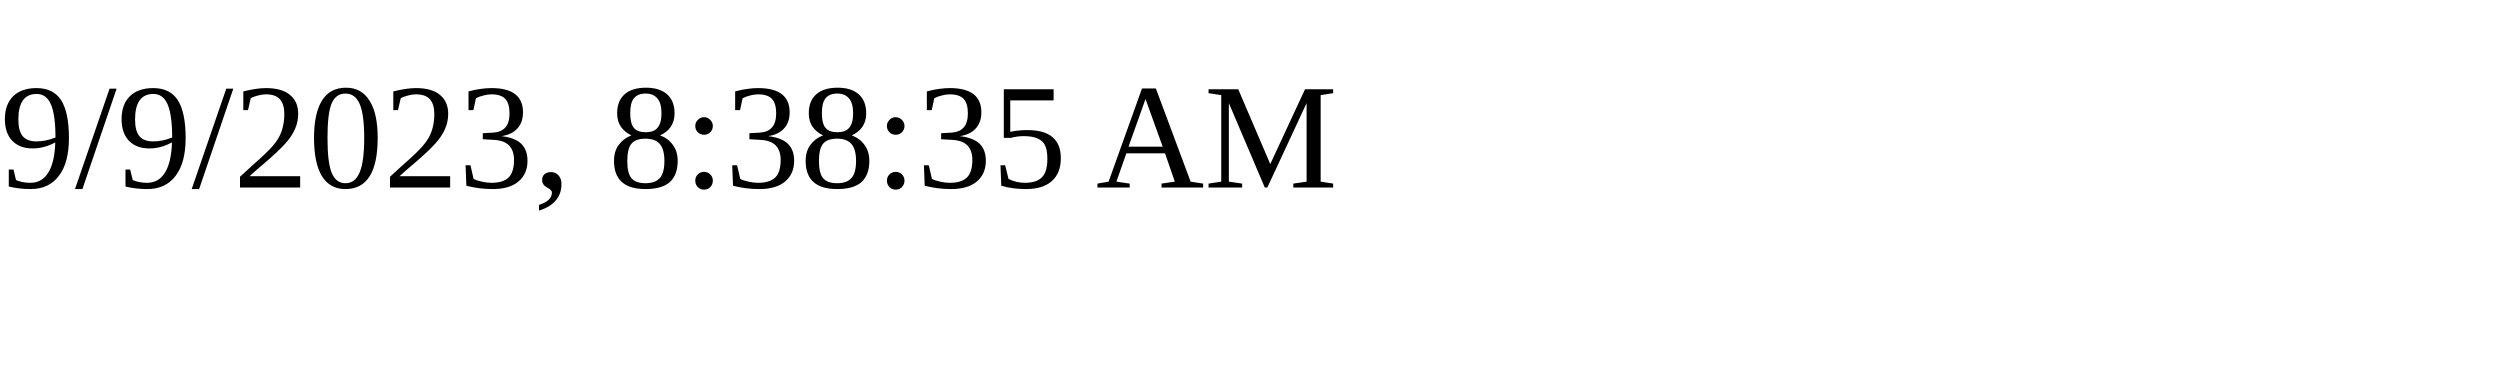
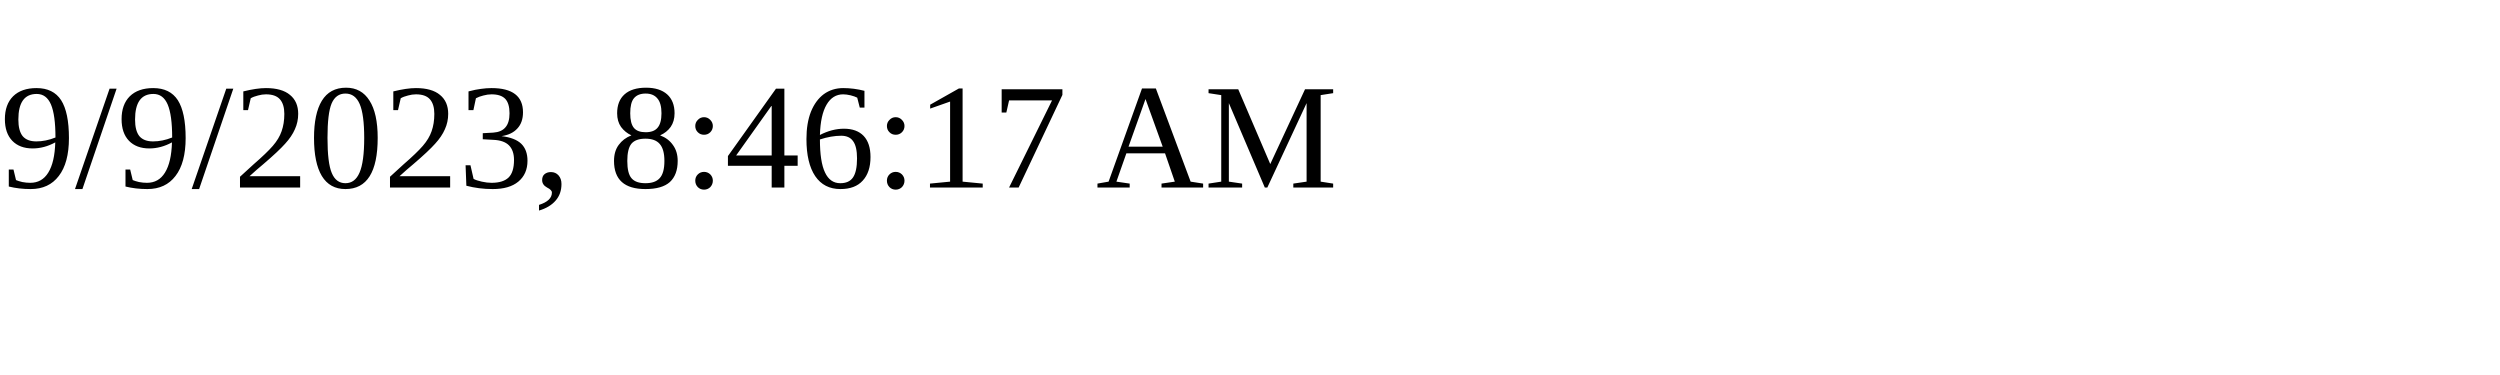
<svg xmlns="http://www.w3.org/2000/svg" height="30" width="200">
-   <text x="0" y="15">9/9/2023, 8:38:35 AM</text>
+   <text x="0" y="15">9/9/2023, 8:46:17 AM</text>
</svg>
